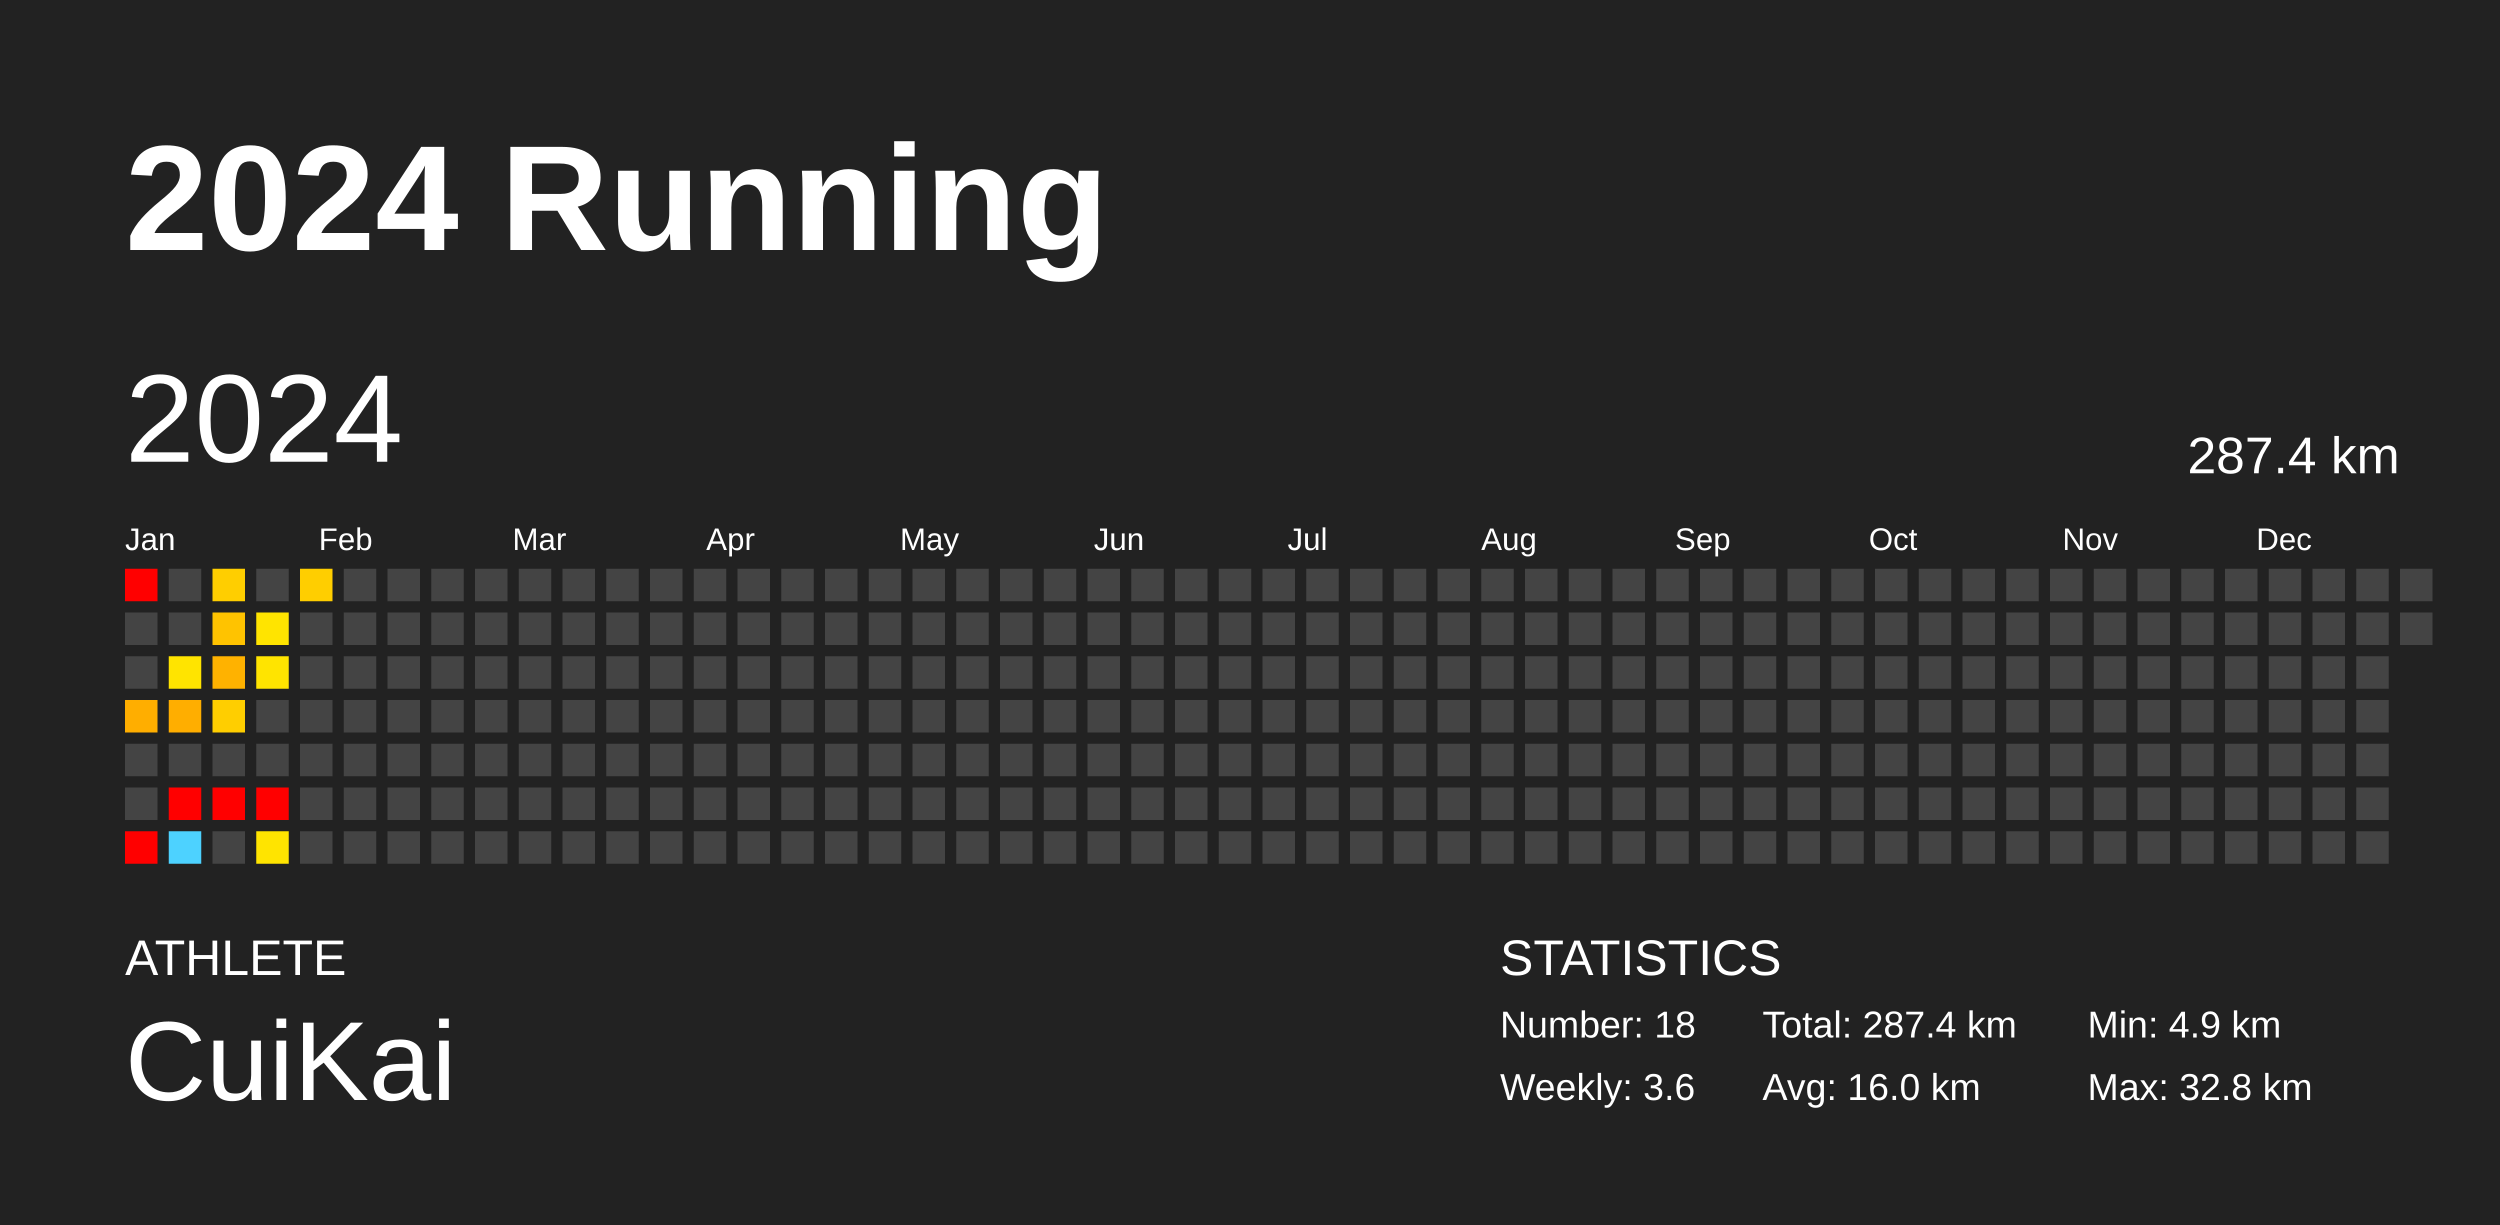
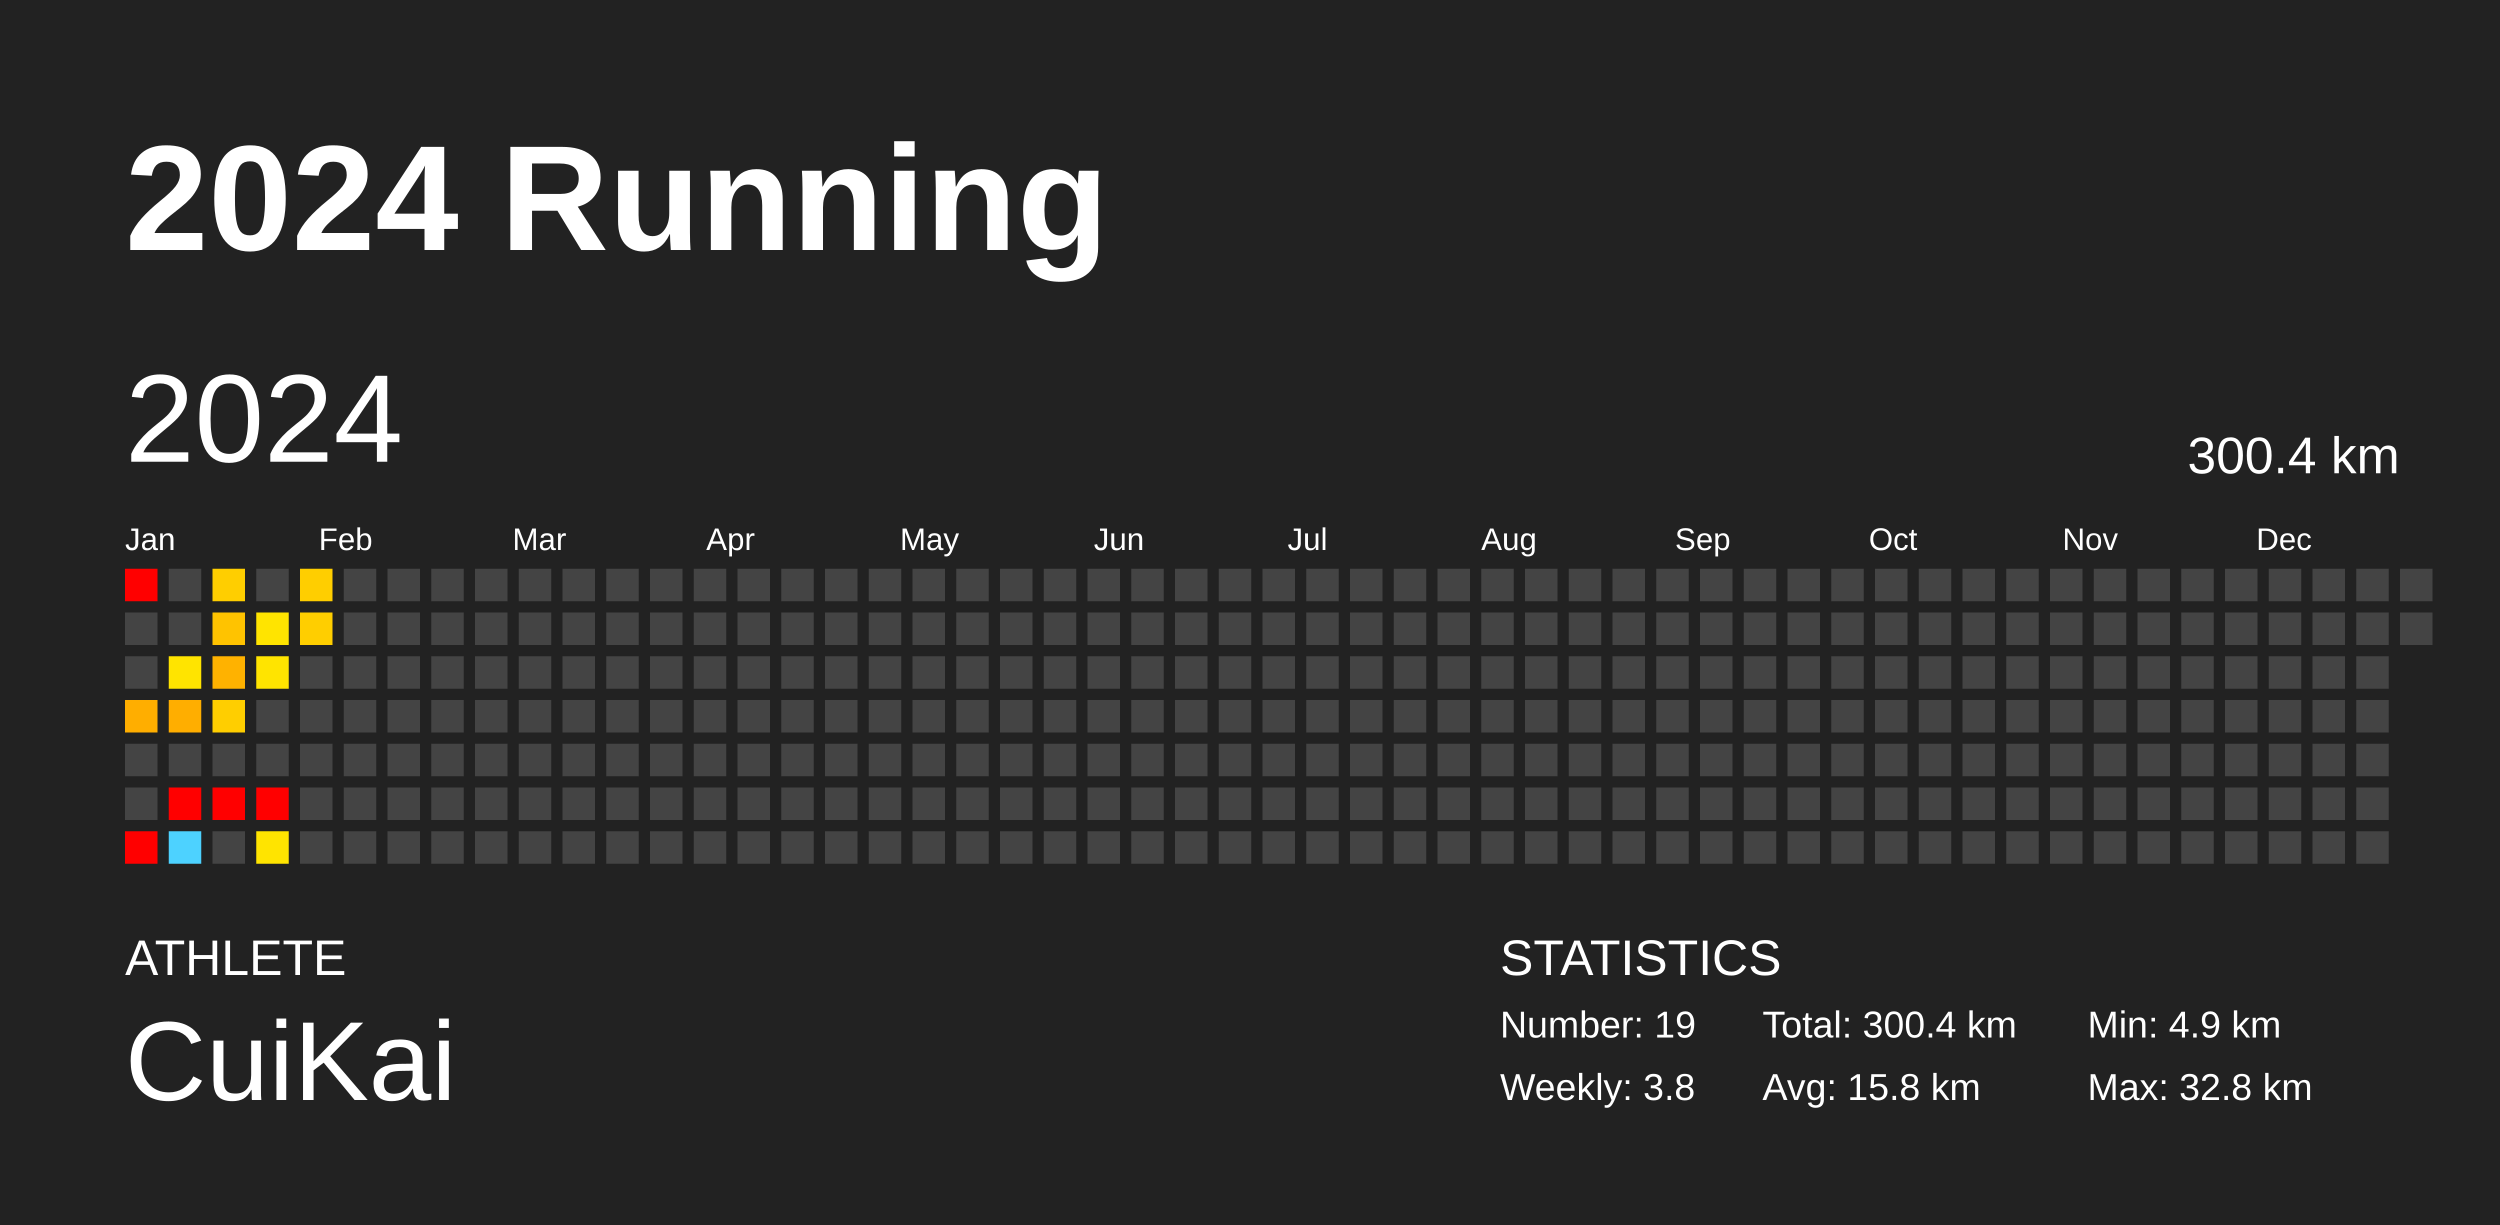
<svg xmlns="http://www.w3.org/2000/svg" baseProfile="full" height="98mm" version="1.1" viewBox="0,0,200,98" width="200mm">
  <defs />
  <rect fill="#222222" height="98" width="200" x="0" y="0" />
  <text fill="#FFFFFF" style="font-size:12px; font-family:Arial; font-weight:bold;" x="10" y="20">2024 Running</text>
  <text fill="#FFFFFF" style="font-size:4px; font-family:Arial" x="10" y="78">ATHLETE</text>
  <text fill="#FFFFFF" style="font-size:9px; font-family:Arial" x="10" y="88">CuiKai</text>
  <text fill="#FFFFFF" style="font-size:4px; font-family:Arial" x="120" y="78">STATISTICS</text>
-   <text fill="#FFFFFF" style="font-size:3px; font-family:Arial" x="120" y="83">Number: 18</text>
-   <text fill="#FFFFFF" style="font-size:3px; font-family:Arial" x="120" y="88">Weekly: 3.6</text>
-   <text fill="#FFFFFF" style="font-size:3px; font-family:Arial" x="141" y="83">Total: 287.4 km</text>
-   <text fill="#FFFFFF" style="font-size:3px; font-family:Arial" x="141" y="88">Avg: 16.0 km</text>
+   <text fill="#FFFFFF" style="font-size:3px; font-family:Arial" x="120" y="83">Number: 19</text>
+   <text fill="#FFFFFF" style="font-size:3px; font-family:Arial" x="120" y="88">Weekly: 3.8</text>
+   <text fill="#FFFFFF" style="font-size:3px; font-family:Arial" x="141" y="83">Total: 300.4 km</text>
+   <text fill="#FFFFFF" style="font-size:3px; font-family:Arial" x="141" y="88">Avg: 15.8 km</text>
  <text fill="#FFFFFF" style="font-size:3px; font-family:Arial" x="167" y="83">Min: 4.9 km</text>
  <text fill="#FFFFFF" style="font-size:3px; font-family:Arial" x="167" y="88">Max: 32.8 km</text>
  <text dominant-baseline="hanging" fill="#FFFFFF" style="font-size:10.0px; font-family:Arial;" x="10" y="30">2024</text>
-   <text dominant-baseline="hanging" fill="#FFFFFF" style="font-size:4.125px; font-family:Arial;" x="175" y="35">287.4 km</text>
+   <text dominant-baseline="hanging" fill="#FFFFFF" style="font-size:4.125px; font-family:Arial;" x="175" y="35">300.4 km</text>
  <text fill="#FFFFFF" style="font-size:2.5px; font-family:Arial" x="10.0" y="44">Jan</text>
  <text fill="#FFFFFF" style="font-size:2.5px; font-family:Arial" x="25.5" y="44">Feb</text>
  <text fill="#FFFFFF" style="font-size:2.5px; font-family:Arial" x="41.0" y="44">Mar</text>
  <text fill="#FFFFFF" style="font-size:2.5px; font-family:Arial" x="56.5" y="44">Apr</text>
  <text fill="#FFFFFF" style="font-size:2.5px; font-family:Arial" x="72.0" y="44">May</text>
  <text fill="#FFFFFF" style="font-size:2.5px; font-family:Arial" x="87.5" y="44">Jun</text>
  <text fill="#FFFFFF" style="font-size:2.5px; font-family:Arial" x="103.0" y="44">Jul</text>
  <text fill="#FFFFFF" style="font-size:2.5px; font-family:Arial" x="118.5" y="44">Aug</text>
  <text fill="#FFFFFF" style="font-size:2.5px; font-family:Arial" x="134.0" y="44">Sep</text>
  <text fill="#FFFFFF" style="font-size:2.5px; font-family:Arial" x="149.5" y="44">Oct</text>
  <text fill="#FFFFFF" style="font-size:2.5px; font-family:Arial" x="165.0" y="44">Nov</text>
  <text fill="#FFFFFF" style="font-size:2.5px; font-family:Arial" x="180.5" y="44">Dec</text>
  <rect fill="red" height="2.6" width="2.6" x="10.0" y="45.5" />
  <rect fill="#444444" height="2.6" width="2.6" x="10.0" y="49.0" />
  <rect fill="#444444" height="2.6" width="2.6" x="10.0" y="52.5" />
  <rect fill="#ffae00" height="2.6" width="2.6" x="10.0" y="56.0" />
  <rect fill="#444444" height="2.6" width="2.6" x="10.0" y="59.5" />
  <rect fill="#444444" height="2.6" width="2.6" x="10.0" y="63.0" />
  <rect fill="red" height="2.6" width="2.6" x="10.0" y="66.5" />
  <rect fill="#444444" height="2.6" width="2.6" x="13.5" y="45.5" />
  <rect fill="#444444" height="2.6" width="2.6" x="13.5" y="49.0" />
  <rect fill="#ffe400" height="2.6" width="2.6" x="13.5" y="52.5" />
  <rect fill="#ffae00" height="2.6" width="2.6" x="13.5" y="56.0" />
  <rect fill="#444444" height="2.6" width="2.6" x="13.5" y="59.5" />
  <rect fill="red" height="2.6" width="2.6" x="13.5" y="63.0" />
  <rect fill="#4dd2ff" height="2.6" width="2.6" x="13.5" y="66.5" />
  <rect fill="#ffce00" height="2.6" width="2.6" x="17.0" y="45.5" />
  <rect fill="#ffc300" height="2.6" width="2.6" x="17.0" y="49.0" />
  <rect fill="#ffb200" height="2.6" width="2.6" x="17.0" y="52.5" />
  <rect fill="#ffce00" height="2.6" width="2.6" x="17.0" y="56.0" />
  <rect fill="#444444" height="2.6" width="2.6" x="17.0" y="59.5" />
  <rect fill="red" height="2.6" width="2.6" x="17.0" y="63.0" />
  <rect fill="#444444" height="2.6" width="2.6" x="17.0" y="66.5" />
  <rect fill="#444444" height="2.6" width="2.6" x="20.5" y="45.5" />
  <rect fill="#ffe400" height="2.6" width="2.6" x="20.5" y="49.0" />
  <rect fill="#ffe400" height="2.6" width="2.6" x="20.5" y="52.5" />
  <rect fill="#444444" height="2.6" width="2.6" x="20.5" y="56.0" />
  <rect fill="#444444" height="2.6" width="2.6" x="20.5" y="59.5" />
  <rect fill="red" height="2.6" width="2.6" x="20.5" y="63.0" />
  <rect fill="#ffe400" height="2.6" width="2.6" x="20.5" y="66.5" />
  <rect fill="#ffce00" height="2.6" width="2.6" x="24.0" y="45.5" />
-   <rect fill="#444444" height="2.6" width="2.6" x="24.0" y="49.0" />
+   <rect fill="#ffce00" height="2.6" width="2.6" x="24.0" y="49.0" />
  <rect fill="#444444" height="2.6" width="2.6" x="24.0" y="52.5" />
  <rect fill="#444444" height="2.6" width="2.6" x="24.0" y="56.0" />
  <rect fill="#444444" height="2.6" width="2.6" x="24.0" y="59.5" />
  <rect fill="#444444" height="2.6" width="2.6" x="24.0" y="63.0" />
  <rect fill="#444444" height="2.6" width="2.6" x="24.0" y="66.5" />
  <rect fill="#444444" height="2.6" width="2.6" x="27.5" y="45.5" />
  <rect fill="#444444" height="2.6" width="2.6" x="27.5" y="49.0" />
  <rect fill="#444444" height="2.6" width="2.6" x="27.5" y="52.5" />
  <rect fill="#444444" height="2.6" width="2.6" x="27.5" y="56.0" />
  <rect fill="#444444" height="2.6" width="2.6" x="27.5" y="59.5" />
  <rect fill="#444444" height="2.6" width="2.6" x="27.5" y="63.0" />
  <rect fill="#444444" height="2.6" width="2.6" x="27.5" y="66.5" />
  <rect fill="#444444" height="2.6" width="2.6" x="31.0" y="45.5" />
  <rect fill="#444444" height="2.6" width="2.6" x="31.0" y="49.0" />
  <rect fill="#444444" height="2.6" width="2.6" x="31.0" y="52.5" />
  <rect fill="#444444" height="2.6" width="2.6" x="31.0" y="56.0" />
  <rect fill="#444444" height="2.6" width="2.6" x="31.0" y="59.5" />
  <rect fill="#444444" height="2.6" width="2.6" x="31.0" y="63.0" />
  <rect fill="#444444" height="2.6" width="2.6" x="31.0" y="66.5" />
  <rect fill="#444444" height="2.6" width="2.6" x="34.5" y="45.5" />
  <rect fill="#444444" height="2.6" width="2.6" x="34.5" y="49.0" />
  <rect fill="#444444" height="2.6" width="2.6" x="34.5" y="52.5" />
  <rect fill="#444444" height="2.6" width="2.6" x="34.5" y="56.0" />
  <rect fill="#444444" height="2.6" width="2.6" x="34.5" y="59.5" />
  <rect fill="#444444" height="2.6" width="2.6" x="34.5" y="63.0" />
  <rect fill="#444444" height="2.6" width="2.6" x="34.5" y="66.5" />
  <rect fill="#444444" height="2.6" width="2.6" x="38.0" y="45.5" />
  <rect fill="#444444" height="2.6" width="2.6" x="38.0" y="49.0" />
  <rect fill="#444444" height="2.6" width="2.6" x="38.0" y="52.5" />
  <rect fill="#444444" height="2.6" width="2.6" x="38.0" y="56.0" />
  <rect fill="#444444" height="2.6" width="2.6" x="38.0" y="59.5" />
  <rect fill="#444444" height="2.6" width="2.6" x="38.0" y="63.0" />
  <rect fill="#444444" height="2.6" width="2.6" x="38.0" y="66.5" />
  <rect fill="#444444" height="2.6" width="2.6" x="41.5" y="45.5" />
  <rect fill="#444444" height="2.6" width="2.6" x="41.5" y="49.0" />
  <rect fill="#444444" height="2.6" width="2.6" x="41.5" y="52.5" />
  <rect fill="#444444" height="2.6" width="2.6" x="41.5" y="56.0" />
  <rect fill="#444444" height="2.6" width="2.6" x="41.5" y="59.5" />
  <rect fill="#444444" height="2.6" width="2.6" x="41.5" y="63.0" />
  <rect fill="#444444" height="2.6" width="2.6" x="41.5" y="66.5" />
  <rect fill="#444444" height="2.6" width="2.6" x="45.0" y="45.5" />
  <rect fill="#444444" height="2.6" width="2.6" x="45.0" y="49.0" />
  <rect fill="#444444" height="2.6" width="2.6" x="45.0" y="52.5" />
  <rect fill="#444444" height="2.6" width="2.6" x="45.0" y="56.0" />
  <rect fill="#444444" height="2.6" width="2.6" x="45.0" y="59.5" />
  <rect fill="#444444" height="2.6" width="2.6" x="45.0" y="63.0" />
  <rect fill="#444444" height="2.6" width="2.6" x="45.0" y="66.5" />
  <rect fill="#444444" height="2.6" width="2.6" x="48.5" y="45.5" />
  <rect fill="#444444" height="2.6" width="2.6" x="48.5" y="49.0" />
  <rect fill="#444444" height="2.6" width="2.6" x="48.5" y="52.5" />
  <rect fill="#444444" height="2.6" width="2.6" x="48.5" y="56.0" />
  <rect fill="#444444" height="2.6" width="2.6" x="48.5" y="59.5" />
  <rect fill="#444444" height="2.6" width="2.6" x="48.5" y="63.0" />
  <rect fill="#444444" height="2.6" width="2.6" x="48.5" y="66.5" />
  <rect fill="#444444" height="2.6" width="2.6" x="52.0" y="45.5" />
  <rect fill="#444444" height="2.6" width="2.6" x="52.0" y="49.0" />
  <rect fill="#444444" height="2.6" width="2.6" x="52.0" y="52.5" />
  <rect fill="#444444" height="2.6" width="2.6" x="52.0" y="56.0" />
  <rect fill="#444444" height="2.6" width="2.6" x="52.0" y="59.5" />
  <rect fill="#444444" height="2.6" width="2.6" x="52.0" y="63.0" />
  <rect fill="#444444" height="2.6" width="2.6" x="52.0" y="66.5" />
  <rect fill="#444444" height="2.6" width="2.6" x="55.5" y="45.5" />
  <rect fill="#444444" height="2.6" width="2.6" x="55.5" y="49.0" />
  <rect fill="#444444" height="2.6" width="2.6" x="55.5" y="52.5" />
  <rect fill="#444444" height="2.6" width="2.6" x="55.5" y="56.0" />
  <rect fill="#444444" height="2.6" width="2.6" x="55.5" y="59.5" />
  <rect fill="#444444" height="2.6" width="2.6" x="55.5" y="63.0" />
  <rect fill="#444444" height="2.6" width="2.6" x="55.5" y="66.5" />
  <rect fill="#444444" height="2.6" width="2.6" x="59.0" y="45.5" />
  <rect fill="#444444" height="2.6" width="2.6" x="59.0" y="49.0" />
  <rect fill="#444444" height="2.6" width="2.6" x="59.0" y="52.5" />
  <rect fill="#444444" height="2.6" width="2.6" x="59.0" y="56.0" />
  <rect fill="#444444" height="2.6" width="2.6" x="59.0" y="59.5" />
  <rect fill="#444444" height="2.6" width="2.6" x="59.0" y="63.0" />
  <rect fill="#444444" height="2.6" width="2.6" x="59.0" y="66.5" />
  <rect fill="#444444" height="2.6" width="2.6" x="62.5" y="45.5" />
  <rect fill="#444444" height="2.6" width="2.6" x="62.5" y="49.0" />
  <rect fill="#444444" height="2.6" width="2.6" x="62.5" y="52.5" />
  <rect fill="#444444" height="2.6" width="2.6" x="62.5" y="56.0" />
  <rect fill="#444444" height="2.6" width="2.6" x="62.5" y="59.5" />
  <rect fill="#444444" height="2.6" width="2.6" x="62.5" y="63.0" />
  <rect fill="#444444" height="2.6" width="2.6" x="62.5" y="66.5" />
  <rect fill="#444444" height="2.6" width="2.6" x="66.0" y="45.5" />
  <rect fill="#444444" height="2.6" width="2.6" x="66.0" y="49.0" />
  <rect fill="#444444" height="2.6" width="2.6" x="66.0" y="52.5" />
  <rect fill="#444444" height="2.6" width="2.6" x="66.0" y="56.0" />
  <rect fill="#444444" height="2.6" width="2.6" x="66.0" y="59.5" />
  <rect fill="#444444" height="2.6" width="2.6" x="66.0" y="63.0" />
  <rect fill="#444444" height="2.6" width="2.6" x="66.0" y="66.5" />
  <rect fill="#444444" height="2.6" width="2.6" x="69.5" y="45.5" />
  <rect fill="#444444" height="2.6" width="2.6" x="69.5" y="49.0" />
  <rect fill="#444444" height="2.6" width="2.6" x="69.5" y="52.5" />
  <rect fill="#444444" height="2.6" width="2.6" x="69.5" y="56.0" />
  <rect fill="#444444" height="2.6" width="2.6" x="69.5" y="59.5" />
  <rect fill="#444444" height="2.6" width="2.6" x="69.5" y="63.0" />
  <rect fill="#444444" height="2.6" width="2.6" x="69.5" y="66.5" />
  <rect fill="#444444" height="2.6" width="2.6" x="73.0" y="45.5" />
  <rect fill="#444444" height="2.6" width="2.6" x="73.0" y="49.0" />
  <rect fill="#444444" height="2.6" width="2.6" x="73.0" y="52.5" />
  <rect fill="#444444" height="2.6" width="2.6" x="73.0" y="56.0" />
  <rect fill="#444444" height="2.6" width="2.6" x="73.0" y="59.5" />
  <rect fill="#444444" height="2.6" width="2.6" x="73.0" y="63.0" />
  <rect fill="#444444" height="2.6" width="2.6" x="73.0" y="66.5" />
  <rect fill="#444444" height="2.6" width="2.6" x="76.5" y="45.5" />
  <rect fill="#444444" height="2.6" width="2.6" x="76.5" y="49.0" />
  <rect fill="#444444" height="2.6" width="2.6" x="76.5" y="52.5" />
  <rect fill="#444444" height="2.6" width="2.6" x="76.5" y="56.0" />
  <rect fill="#444444" height="2.6" width="2.6" x="76.5" y="59.5" />
  <rect fill="#444444" height="2.6" width="2.6" x="76.5" y="63.0" />
  <rect fill="#444444" height="2.6" width="2.6" x="76.5" y="66.5" />
  <rect fill="#444444" height="2.6" width="2.6" x="80.0" y="45.5" />
  <rect fill="#444444" height="2.6" width="2.6" x="80.0" y="49.0" />
  <rect fill="#444444" height="2.6" width="2.6" x="80.0" y="52.5" />
  <rect fill="#444444" height="2.6" width="2.6" x="80.0" y="56.0" />
  <rect fill="#444444" height="2.6" width="2.6" x="80.0" y="59.5" />
  <rect fill="#444444" height="2.6" width="2.6" x="80.0" y="63.0" />
  <rect fill="#444444" height="2.6" width="2.6" x="80.0" y="66.5" />
  <rect fill="#444444" height="2.6" width="2.6" x="83.5" y="45.5" />
  <rect fill="#444444" height="2.6" width="2.6" x="83.5" y="49.0" />
  <rect fill="#444444" height="2.6" width="2.6" x="83.5" y="52.5" />
  <rect fill="#444444" height="2.6" width="2.6" x="83.5" y="56.0" />
  <rect fill="#444444" height="2.6" width="2.6" x="83.5" y="59.5" />
  <rect fill="#444444" height="2.6" width="2.6" x="83.5" y="63.0" />
  <rect fill="#444444" height="2.6" width="2.6" x="83.5" y="66.5" />
  <rect fill="#444444" height="2.6" width="2.6" x="87.0" y="45.5" />
  <rect fill="#444444" height="2.6" width="2.6" x="87.0" y="49.0" />
  <rect fill="#444444" height="2.6" width="2.6" x="87.0" y="52.5" />
  <rect fill="#444444" height="2.6" width="2.6" x="87.0" y="56.0" />
  <rect fill="#444444" height="2.6" width="2.6" x="87.0" y="59.5" />
  <rect fill="#444444" height="2.6" width="2.6" x="87.0" y="63.0" />
  <rect fill="#444444" height="2.6" width="2.6" x="87.0" y="66.5" />
  <rect fill="#444444" height="2.6" width="2.6" x="90.5" y="45.5" />
  <rect fill="#444444" height="2.6" width="2.6" x="90.5" y="49.0" />
  <rect fill="#444444" height="2.6" width="2.6" x="90.5" y="52.5" />
  <rect fill="#444444" height="2.6" width="2.6" x="90.5" y="56.0" />
  <rect fill="#444444" height="2.6" width="2.6" x="90.5" y="59.5" />
  <rect fill="#444444" height="2.6" width="2.6" x="90.5" y="63.0" />
  <rect fill="#444444" height="2.6" width="2.6" x="90.5" y="66.5" />
  <rect fill="#444444" height="2.6" width="2.6" x="94.0" y="45.5" />
  <rect fill="#444444" height="2.6" width="2.6" x="94.0" y="49.0" />
  <rect fill="#444444" height="2.6" width="2.6" x="94.0" y="52.5" />
  <rect fill="#444444" height="2.6" width="2.6" x="94.0" y="56.0" />
  <rect fill="#444444" height="2.6" width="2.6" x="94.0" y="59.5" />
  <rect fill="#444444" height="2.6" width="2.6" x="94.0" y="63.0" />
  <rect fill="#444444" height="2.6" width="2.6" x="94.0" y="66.5" />
  <rect fill="#444444" height="2.6" width="2.6" x="97.5" y="45.5" />
  <rect fill="#444444" height="2.6" width="2.6" x="97.5" y="49.0" />
  <rect fill="#444444" height="2.6" width="2.6" x="97.5" y="52.5" />
  <rect fill="#444444" height="2.6" width="2.6" x="97.5" y="56.0" />
  <rect fill="#444444" height="2.6" width="2.6" x="97.5" y="59.5" />
  <rect fill="#444444" height="2.6" width="2.6" x="97.5" y="63.0" />
  <rect fill="#444444" height="2.6" width="2.6" x="97.5" y="66.5" />
  <rect fill="#444444" height="2.6" width="2.6" x="101.0" y="45.5" />
  <rect fill="#444444" height="2.6" width="2.6" x="101.0" y="49.0" />
  <rect fill="#444444" height="2.6" width="2.6" x="101.0" y="52.5" />
  <rect fill="#444444" height="2.6" width="2.6" x="101.0" y="56.0" />
  <rect fill="#444444" height="2.6" width="2.6" x="101.0" y="59.5" />
  <rect fill="#444444" height="2.6" width="2.6" x="101.0" y="63.0" />
  <rect fill="#444444" height="2.6" width="2.6" x="101.0" y="66.5" />
  <rect fill="#444444" height="2.6" width="2.6" x="104.5" y="45.5" />
  <rect fill="#444444" height="2.6" width="2.6" x="104.5" y="49.0" />
  <rect fill="#444444" height="2.6" width="2.6" x="104.5" y="52.5" />
  <rect fill="#444444" height="2.6" width="2.6" x="104.5" y="56.0" />
  <rect fill="#444444" height="2.6" width="2.6" x="104.5" y="59.5" />
  <rect fill="#444444" height="2.6" width="2.6" x="104.5" y="63.0" />
  <rect fill="#444444" height="2.6" width="2.6" x="104.5" y="66.5" />
  <rect fill="#444444" height="2.6" width="2.6" x="108.0" y="45.5" />
  <rect fill="#444444" height="2.6" width="2.6" x="108.0" y="49.0" />
  <rect fill="#444444" height="2.6" width="2.6" x="108.0" y="52.5" />
  <rect fill="#444444" height="2.6" width="2.6" x="108.0" y="56.0" />
  <rect fill="#444444" height="2.6" width="2.6" x="108.0" y="59.5" />
  <rect fill="#444444" height="2.6" width="2.6" x="108.0" y="63.0" />
  <rect fill="#444444" height="2.6" width="2.6" x="108.0" y="66.5" />
  <rect fill="#444444" height="2.6" width="2.6" x="111.5" y="45.5" />
  <rect fill="#444444" height="2.6" width="2.6" x="111.5" y="49.0" />
  <rect fill="#444444" height="2.6" width="2.6" x="111.5" y="52.5" />
  <rect fill="#444444" height="2.6" width="2.6" x="111.5" y="56.0" />
  <rect fill="#444444" height="2.6" width="2.6" x="111.5" y="59.5" />
  <rect fill="#444444" height="2.6" width="2.6" x="111.5" y="63.0" />
  <rect fill="#444444" height="2.6" width="2.6" x="111.5" y="66.5" />
  <rect fill="#444444" height="2.6" width="2.6" x="115.0" y="45.5" />
  <rect fill="#444444" height="2.6" width="2.6" x="115.0" y="49.0" />
  <rect fill="#444444" height="2.6" width="2.6" x="115.0" y="52.5" />
  <rect fill="#444444" height="2.6" width="2.6" x="115.0" y="56.0" />
  <rect fill="#444444" height="2.6" width="2.6" x="115.0" y="59.5" />
  <rect fill="#444444" height="2.6" width="2.6" x="115.0" y="63.0" />
  <rect fill="#444444" height="2.6" width="2.6" x="115.0" y="66.5" />
  <rect fill="#444444" height="2.6" width="2.6" x="118.5" y="45.5" />
  <rect fill="#444444" height="2.6" width="2.6" x="118.5" y="49.0" />
  <rect fill="#444444" height="2.6" width="2.6" x="118.5" y="52.5" />
  <rect fill="#444444" height="2.6" width="2.6" x="118.5" y="56.0" />
  <rect fill="#444444" height="2.6" width="2.6" x="118.5" y="59.5" />
  <rect fill="#444444" height="2.6" width="2.6" x="118.5" y="63.0" />
  <rect fill="#444444" height="2.6" width="2.6" x="118.5" y="66.5" />
  <rect fill="#444444" height="2.6" width="2.6" x="122.0" y="45.5" />
  <rect fill="#444444" height="2.6" width="2.6" x="122.0" y="49.0" />
  <rect fill="#444444" height="2.6" width="2.6" x="122.0" y="52.5" />
  <rect fill="#444444" height="2.6" width="2.6" x="122.0" y="56.0" />
  <rect fill="#444444" height="2.6" width="2.6" x="122.0" y="59.5" />
  <rect fill="#444444" height="2.6" width="2.6" x="122.0" y="63.0" />
  <rect fill="#444444" height="2.6" width="2.6" x="122.0" y="66.5" />
  <rect fill="#444444" height="2.6" width="2.6" x="125.5" y="45.5" />
  <rect fill="#444444" height="2.6" width="2.6" x="125.5" y="49.0" />
  <rect fill="#444444" height="2.6" width="2.6" x="125.5" y="52.5" />
  <rect fill="#444444" height="2.6" width="2.6" x="125.5" y="56.0" />
  <rect fill="#444444" height="2.6" width="2.6" x="125.5" y="59.5" />
  <rect fill="#444444" height="2.6" width="2.6" x="125.5" y="63.0" />
  <rect fill="#444444" height="2.6" width="2.6" x="125.5" y="66.5" />
  <rect fill="#444444" height="2.6" width="2.6" x="129.0" y="45.5" />
  <rect fill="#444444" height="2.6" width="2.6" x="129.0" y="49.0" />
  <rect fill="#444444" height="2.6" width="2.6" x="129.0" y="52.5" />
  <rect fill="#444444" height="2.6" width="2.6" x="129.0" y="56.0" />
  <rect fill="#444444" height="2.6" width="2.6" x="129.0" y="59.5" />
  <rect fill="#444444" height="2.6" width="2.6" x="129.0" y="63.0" />
  <rect fill="#444444" height="2.6" width="2.6" x="129.0" y="66.5" />
  <rect fill="#444444" height="2.6" width="2.6" x="132.5" y="45.5" />
  <rect fill="#444444" height="2.6" width="2.6" x="132.5" y="49.0" />
  <rect fill="#444444" height="2.6" width="2.6" x="132.5" y="52.5" />
  <rect fill="#444444" height="2.6" width="2.6" x="132.5" y="56.0" />
  <rect fill="#444444" height="2.6" width="2.6" x="132.5" y="59.5" />
  <rect fill="#444444" height="2.6" width="2.6" x="132.5" y="63.0" />
  <rect fill="#444444" height="2.6" width="2.6" x="132.5" y="66.5" />
  <rect fill="#444444" height="2.6" width="2.6" x="136.0" y="45.5" />
  <rect fill="#444444" height="2.6" width="2.6" x="136.0" y="49.0" />
  <rect fill="#444444" height="2.6" width="2.6" x="136.0" y="52.5" />
  <rect fill="#444444" height="2.6" width="2.6" x="136.0" y="56.0" />
  <rect fill="#444444" height="2.6" width="2.6" x="136.0" y="59.5" />
  <rect fill="#444444" height="2.6" width="2.6" x="136.0" y="63.0" />
  <rect fill="#444444" height="2.6" width="2.6" x="136.0" y="66.5" />
  <rect fill="#444444" height="2.6" width="2.6" x="139.5" y="45.5" />
  <rect fill="#444444" height="2.6" width="2.6" x="139.5" y="49.0" />
  <rect fill="#444444" height="2.6" width="2.6" x="139.5" y="52.5" />
  <rect fill="#444444" height="2.6" width="2.6" x="139.5" y="56.0" />
  <rect fill="#444444" height="2.6" width="2.6" x="139.5" y="59.5" />
  <rect fill="#444444" height="2.6" width="2.6" x="139.5" y="63.0" />
  <rect fill="#444444" height="2.6" width="2.6" x="139.5" y="66.5" />
  <rect fill="#444444" height="2.6" width="2.6" x="143.0" y="45.5" />
  <rect fill="#444444" height="2.6" width="2.6" x="143.0" y="49.0" />
  <rect fill="#444444" height="2.6" width="2.6" x="143.0" y="52.5" />
  <rect fill="#444444" height="2.6" width="2.6" x="143.0" y="56.0" />
  <rect fill="#444444" height="2.6" width="2.6" x="143.0" y="59.5" />
  <rect fill="#444444" height="2.6" width="2.6" x="143.0" y="63.0" />
  <rect fill="#444444" height="2.6" width="2.6" x="143.0" y="66.5" />
  <rect fill="#444444" height="2.6" width="2.6" x="146.5" y="45.5" />
  <rect fill="#444444" height="2.6" width="2.6" x="146.5" y="49.0" />
  <rect fill="#444444" height="2.6" width="2.6" x="146.5" y="52.5" />
  <rect fill="#444444" height="2.6" width="2.6" x="146.5" y="56.0" />
  <rect fill="#444444" height="2.6" width="2.6" x="146.5" y="59.5" />
  <rect fill="#444444" height="2.6" width="2.6" x="146.5" y="63.0" />
  <rect fill="#444444" height="2.6" width="2.6" x="146.5" y="66.5" />
  <rect fill="#444444" height="2.6" width="2.6" x="150.0" y="45.5" />
  <rect fill="#444444" height="2.6" width="2.6" x="150.0" y="49.0" />
  <rect fill="#444444" height="2.6" width="2.6" x="150.0" y="52.5" />
  <rect fill="#444444" height="2.6" width="2.6" x="150.0" y="56.0" />
  <rect fill="#444444" height="2.6" width="2.6" x="150.0" y="59.5" />
  <rect fill="#444444" height="2.6" width="2.6" x="150.0" y="63.0" />
  <rect fill="#444444" height="2.6" width="2.6" x="150.0" y="66.5" />
  <rect fill="#444444" height="2.6" width="2.6" x="153.5" y="45.5" />
  <rect fill="#444444" height="2.6" width="2.6" x="153.5" y="49.0" />
  <rect fill="#444444" height="2.6" width="2.6" x="153.5" y="52.5" />
  <rect fill="#444444" height="2.6" width="2.6" x="153.5" y="56.0" />
  <rect fill="#444444" height="2.6" width="2.6" x="153.5" y="59.5" />
  <rect fill="#444444" height="2.6" width="2.6" x="153.5" y="63.0" />
  <rect fill="#444444" height="2.6" width="2.6" x="153.5" y="66.5" />
  <rect fill="#444444" height="2.6" width="2.6" x="157.0" y="45.5" />
  <rect fill="#444444" height="2.6" width="2.6" x="157.0" y="49.0" />
  <rect fill="#444444" height="2.6" width="2.6" x="157.0" y="52.5" />
  <rect fill="#444444" height="2.6" width="2.6" x="157.0" y="56.0" />
  <rect fill="#444444" height="2.6" width="2.6" x="157.0" y="59.5" />
  <rect fill="#444444" height="2.6" width="2.6" x="157.0" y="63.0" />
  <rect fill="#444444" height="2.6" width="2.6" x="157.0" y="66.5" />
  <rect fill="#444444" height="2.6" width="2.6" x="160.5" y="45.5" />
  <rect fill="#444444" height="2.6" width="2.6" x="160.5" y="49.0" />
  <rect fill="#444444" height="2.6" width="2.6" x="160.5" y="52.5" />
  <rect fill="#444444" height="2.6" width="2.6" x="160.5" y="56.0" />
  <rect fill="#444444" height="2.6" width="2.6" x="160.5" y="59.5" />
  <rect fill="#444444" height="2.6" width="2.6" x="160.5" y="63.0" />
  <rect fill="#444444" height="2.6" width="2.6" x="160.5" y="66.5" />
  <rect fill="#444444" height="2.6" width="2.6" x="164.0" y="45.5" />
  <rect fill="#444444" height="2.6" width="2.6" x="164.0" y="49.0" />
  <rect fill="#444444" height="2.6" width="2.6" x="164.0" y="52.5" />
  <rect fill="#444444" height="2.6" width="2.6" x="164.0" y="56.0" />
  <rect fill="#444444" height="2.6" width="2.6" x="164.0" y="59.5" />
  <rect fill="#444444" height="2.6" width="2.6" x="164.0" y="63.0" />
  <rect fill="#444444" height="2.6" width="2.6" x="164.0" y="66.5" />
  <rect fill="#444444" height="2.6" width="2.6" x="167.5" y="45.5" />
  <rect fill="#444444" height="2.6" width="2.6" x="167.5" y="49.0" />
  <rect fill="#444444" height="2.6" width="2.6" x="167.5" y="52.5" />
  <rect fill="#444444" height="2.6" width="2.6" x="167.5" y="56.0" />
  <rect fill="#444444" height="2.6" width="2.6" x="167.5" y="59.5" />
  <rect fill="#444444" height="2.6" width="2.6" x="167.5" y="63.0" />
  <rect fill="#444444" height="2.6" width="2.6" x="167.5" y="66.5" />
  <rect fill="#444444" height="2.6" width="2.6" x="171.0" y="45.5" />
  <rect fill="#444444" height="2.6" width="2.6" x="171.0" y="49.0" />
  <rect fill="#444444" height="2.6" width="2.6" x="171.0" y="52.5" />
  <rect fill="#444444" height="2.6" width="2.6" x="171.0" y="56.0" />
  <rect fill="#444444" height="2.6" width="2.6" x="171.0" y="59.5" />
  <rect fill="#444444" height="2.6" width="2.6" x="171.0" y="63.0" />
  <rect fill="#444444" height="2.6" width="2.6" x="171.0" y="66.5" />
  <rect fill="#444444" height="2.6" width="2.6" x="174.5" y="45.5" />
  <rect fill="#444444" height="2.6" width="2.6" x="174.5" y="49.0" />
  <rect fill="#444444" height="2.6" width="2.6" x="174.5" y="52.5" />
  <rect fill="#444444" height="2.6" width="2.6" x="174.5" y="56.0" />
  <rect fill="#444444" height="2.6" width="2.6" x="174.5" y="59.5" />
  <rect fill="#444444" height="2.6" width="2.6" x="174.5" y="63.0" />
  <rect fill="#444444" height="2.6" width="2.6" x="174.5" y="66.5" />
  <rect fill="#444444" height="2.6" width="2.6" x="178.0" y="45.5" />
  <rect fill="#444444" height="2.6" width="2.6" x="178.0" y="49.0" />
  <rect fill="#444444" height="2.6" width="2.6" x="178.0" y="52.5" />
  <rect fill="#444444" height="2.6" width="2.6" x="178.0" y="56.0" />
  <rect fill="#444444" height="2.6" width="2.6" x="178.0" y="59.5" />
  <rect fill="#444444" height="2.6" width="2.6" x="178.0" y="63.0" />
  <rect fill="#444444" height="2.6" width="2.6" x="178.0" y="66.5" />
  <rect fill="#444444" height="2.6" width="2.6" x="181.5" y="45.5" />
  <rect fill="#444444" height="2.6" width="2.6" x="181.5" y="49.0" />
  <rect fill="#444444" height="2.6" width="2.6" x="181.5" y="52.5" />
  <rect fill="#444444" height="2.6" width="2.6" x="181.5" y="56.0" />
  <rect fill="#444444" height="2.6" width="2.6" x="181.5" y="59.5" />
  <rect fill="#444444" height="2.6" width="2.6" x="181.5" y="63.0" />
  <rect fill="#444444" height="2.6" width="2.6" x="181.5" y="66.5" />
  <rect fill="#444444" height="2.6" width="2.6" x="185.0" y="45.5" />
  <rect fill="#444444" height="2.6" width="2.6" x="185.0" y="49.0" />
  <rect fill="#444444" height="2.6" width="2.6" x="185.0" y="52.5" />
  <rect fill="#444444" height="2.6" width="2.6" x="185.0" y="56.0" />
  <rect fill="#444444" height="2.6" width="2.6" x="185.0" y="59.5" />
  <rect fill="#444444" height="2.6" width="2.6" x="185.0" y="63.0" />
  <rect fill="#444444" height="2.6" width="2.6" x="185.0" y="66.5" />
  <rect fill="#444444" height="2.6" width="2.6" x="188.5" y="45.5" />
  <rect fill="#444444" height="2.6" width="2.6" x="188.5" y="49.0" />
  <rect fill="#444444" height="2.6" width="2.6" x="188.5" y="52.5" />
  <rect fill="#444444" height="2.6" width="2.6" x="188.5" y="56.0" />
  <rect fill="#444444" height="2.6" width="2.6" x="188.5" y="59.5" />
  <rect fill="#444444" height="2.6" width="2.6" x="188.5" y="63.0" />
  <rect fill="#444444" height="2.6" width="2.6" x="188.5" y="66.5" />
  <rect fill="#444444" height="2.6" width="2.6" x="192.0" y="45.5" />
  <rect fill="#444444" height="2.6" width="2.6" x="192.0" y="49.0" />
</svg>
